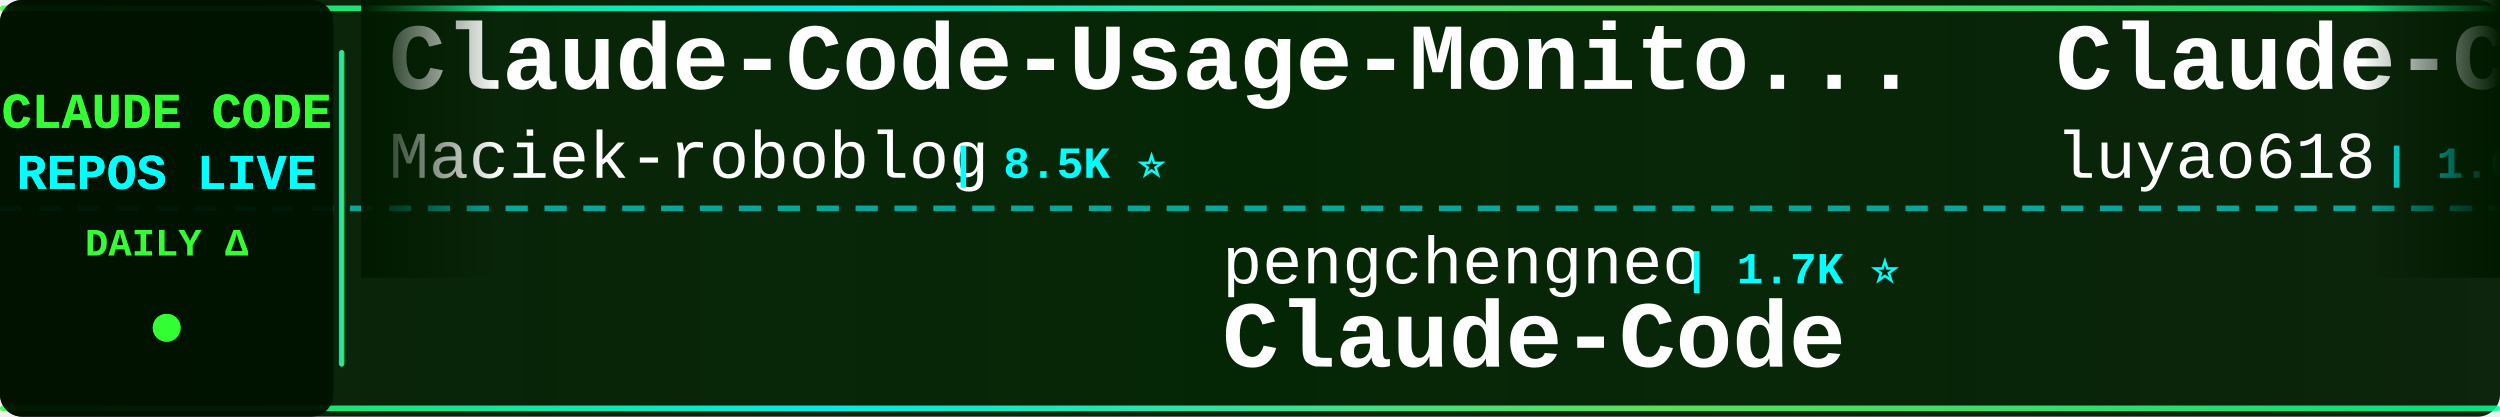
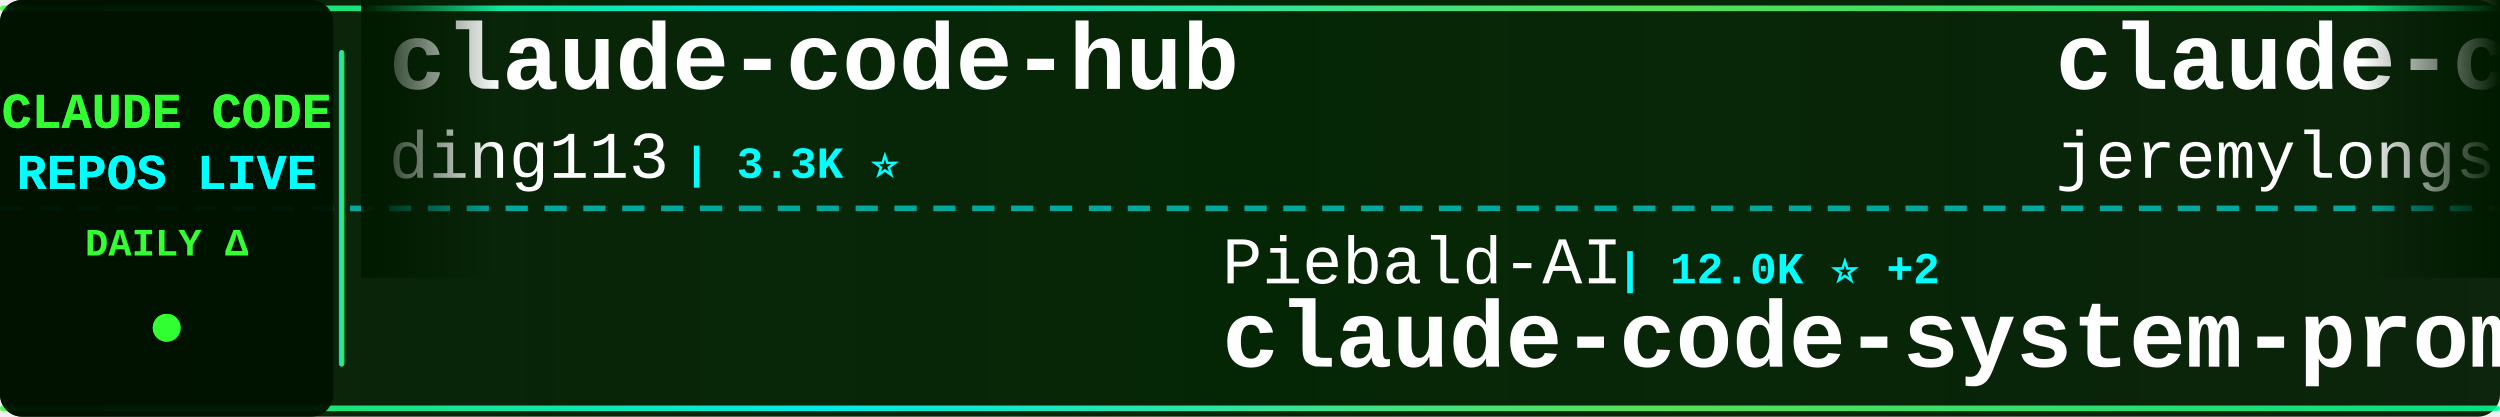
<svg xmlns="http://www.w3.org/2000/svg" width="900" height="150">
  <defs>
    <linearGradient id="tickerBg" x1="0%" y1="0%" x2="100%" y2="0%">
      <stop offset="0%" style="stop-color:#001a00;stop-opacity:0.95" />
      <stop offset="50%" style="stop-color:#002200;stop-opacity:0.98" />
      <stop offset="100%" style="stop-color:#001a00;stop-opacity:0.95" />
    </linearGradient>
    <linearGradient id="borderGrad" x1="0%" y1="0%" x2="100%" y2="0%">
      <stop offset="0%" style="stop-color:#33ff33;stop-opacity:0.85">
        <animate attributeName="stop-opacity" values="0.85;1;0.85" dur="2s" repeatCount="indefinite" />
      </stop>
      <stop offset="33%" style="stop-color:#00ffff;stop-opacity:0.9">
        <animate attributeName="stop-opacity" values="0.9;1;0.9" dur="2.2s" repeatCount="indefinite" />
      </stop>
      <stop offset="66%" style="stop-color:#66ff66;stop-opacity:0.85">
        <animate attributeName="stop-opacity" values="0.85;1;0.85" dur="1.8s" repeatCount="indefinite" />
      </stop>
      <stop offset="100%" style="stop-color:#00ff99;stop-opacity:0.85">
        <animate attributeName="stop-opacity" values="0.85;1;0.85" dur="2s" repeatCount="indefinite" />
      </stop>
    </linearGradient>
    <filter id="textGlow">
      <feGaussianBlur stdDeviation="0.1" result="coloredBlur" />
      <feMerge>
        <feMergeNode in="coloredBlur" />
        <feMergeNode in="SourceGraphic" />
      </feMerge>
    </filter>
    <filter id="metricGlow">
      <feGaussianBlur stdDeviation="0.2" result="coloredBlur" />
      <feMerge>
        <feMergeNode in="coloredBlur" />
        <feMergeNode in="SourceGraphic" />
      </feMerge>
    </filter>
    <linearGradient id="leftFade" x1="0%" y1="0%" x2="100%" y2="0%">
      <stop offset="0%" style="stop-color:#001a00;stop-opacity:1" />
      <stop offset="100%" style="stop-color:#001a00;stop-opacity:0" />
    </linearGradient>
    <linearGradient id="rightFade" x1="0%" y1="0%" x2="100%" y2="0%">
      <stop offset="0%" style="stop-color:#001a00;stop-opacity:0" />
      <stop offset="100%" style="stop-color:#001a00;stop-opacity:1" />
    </linearGradient>
  </defs>
  <rect width="900" height="150" fill="url(#tickerBg)" rx="8" />
  <rect x="0" y="2" width="900" height="2" fill="url(#borderGrad)" rx="1" />
  <rect x="0" y="146" width="900" height="2" fill="url(#borderGrad)" rx="1" />
  <line x1="0" y1="75" x2="900" y2="75" stroke="#00ffff" stroke-width="2" stroke-dasharray="8 6" opacity="0.6" />
  <rect x="0" y="0" width="120" height="150" fill="#001100" opacity="0.95" rx="8" />
  <text x="60" y="46" font-family="'Courier New', monospace" font-size="18" font-weight="bold" fill="#33ff33" text-anchor="middle" filter="url(#textGlow)">
    CLAUDE CODE
  </text>
  <text x="60" y="68" font-family="'Courier New', monospace" font-size="18" font-weight="bold" fill="#00ffff" text-anchor="middle" filter="url(#textGlow)">
    REPOS LIVE
  </text>
  <text x="60" y="92" font-family="'Courier New', monospace" font-size="14" font-weight="bold" fill="#33ff33" text-anchor="middle">
    DAILY Δ
  </text>
  <circle cx="60" cy="118" r="5" fill="#33ff33" filter="url(#metricGlow)">
    <animate attributeName="r" values="4;6;4" dur="1.5s" repeatCount="indefinite" />
    <animate attributeName="opacity" values="0.6;1;0.6" dur="1.5s" repeatCount="indefinite" />
  </circle>
  <rect x="122" y="18" width="2" height="114" fill="url(#borderGrad)" rx="1" />
  <clipPath id="tickerClip">
    <rect x="130" y="0" width="770" height="150" />
  </clipPath>
  <g clip-path="url(#tickerClip)">
    <g id="tickerItems">
      <animateTransform attributeName="transform" attributeType="XML" type="translate" from="0 0" to="-3000 0" dur="54s" repeatCount="indefinite" />
      <g transform="translate(0, 0)">
-         <text x="140" y="32" font-family="'Courier New', monospace" font-size="34" font-weight="bold" fill="#ffffff">Claude-Code-Usage-Monito...</text>
-         <text x="140" y="64" font-family="'Courier New', monospace" font-size="24" font-weight="normal" fill="#ffffff" opacity="1.0">Maciek-roboblog</text>
-         <text x="342" y="64" font-family="'Courier New', monospace" font-size="16" font-weight="bold" fill="#00ffff"> | 8.5K ⭐</text>
+         <text x="140" y="32" font-family="'Courier New', monospace" font-size="34" font-weight="bold" fill="#ffffff">claude-code-hub</text>
+         <text x="140" y="64" font-family="'Courier New', monospace" font-size="24" font-weight="normal" fill="#ffffff" opacity="1.0">ding113</text>
+         <text x="246" y="64" font-family="'Courier New', monospace" font-size="16" font-weight="bold" fill="#00ffff"> | 3.3K ⭐</text>
      </g>
      <g transform="translate(300, 0)">
-         <text x="140" y="102" font-family="'Courier New', monospace" font-size="24" font-weight="normal" fill="#ffffff" opacity="1.0">pengchengneo</text>
-         <text x="306" y="102" font-family="'Courier New', monospace" font-size="16" font-weight="bold" fill="#00ffff"> | 1.7K ⭐</text>
-         <text x="140" y="132" font-family="'Courier New', monospace" font-size="34" font-weight="bold" fill="#ffffff">Claude-Code</text>
+         <text x="140" y="102" font-family="'Courier New', monospace" font-size="24" font-weight="normal" fill="#ffffff" opacity="1.0">Piebald-AI</text>
+         <text x="282" y="102" font-family="'Courier New', monospace" font-size="16" font-weight="bold" fill="#00ffff"> | 12.0K ⭐ +2</text>
+         <text x="140" y="132" font-family="'Courier New', monospace" font-size="34" font-weight="bold" fill="#ffffff">claude-code-system-promp...</text>
      </g>
      <g transform="translate(600, 0)">
-         <text x="140" y="32" font-family="'Courier New', monospace" font-size="34" font-weight="bold" fill="#ffffff">Claude-Code-Source-Study</text>
-         <text x="140" y="64" font-family="'Courier New', monospace" font-size="24" font-weight="normal" fill="#ffffff" opacity="1.0">luyao618</text>
-         <text x="258" y="64" font-family="'Courier New', monospace" font-size="16" font-weight="bold" fill="#00ffff"> | 1.6K ⭐</text>
+         <text x="140" y="32" font-family="'Courier New', monospace" font-size="34" font-weight="bold" fill="#ffffff">claude-code-plugins-plus...</text>
+         <text x="140" y="64" font-family="'Courier New', monospace" font-size="24" font-weight="normal" fill="#ffffff" opacity="1.0">jeremylongshore</text>
+         <text x="342" y="64" font-family="'Courier New', monospace" font-size="16" font-weight="bold" fill="#00ffff"> | 2.5K ⭐</text>
      </g>
      <g transform="translate(900, 0)">
-         <text x="140" y="102" font-family="'Courier New', monospace" font-size="24" font-weight="normal" fill="#ffffff" opacity="1.0">kodu-ai</text>
-         <text x="246" y="102" font-family="'Courier New', monospace" font-size="16" font-weight="bold" fill="#00ffff"> | 5.3K ⭐ -1</text>
-         <text x="140" y="132" font-family="'Courier New', monospace" font-size="34" font-weight="bold" fill="#ffffff">claude-coder</text>
+         <text x="140" y="102" font-family="'Courier New', monospace" font-size="24" font-weight="normal" fill="#ffffff" opacity="1.0">jqueryscript</text>
+         <text x="306" y="102" font-family="'Courier New', monospace" font-size="16" font-weight="bold" fill="#00ffff"> | 473 ⭐</text>
+         <text x="140" y="132" font-family="'Courier New', monospace" font-size="34" font-weight="bold" fill="#ffffff">awesome-claude-code</text>
      </g>
      <g transform="translate(1200, 0)">
-         <text x="140" y="32" font-family="'Courier New', monospace" font-size="34" font-weight="bold" fill="#ffffff">claude-code-templates</text>
-         <text x="140" y="64" font-family="'Courier New', monospace" font-size="24" font-weight="normal" fill="#ffffff" opacity="1.0">davila7</text>
-         <text x="246" y="64" font-family="'Courier New', monospace" font-size="16" font-weight="bold" fill="#00ffff"> | 29.8K ⭐ +4</text>
+         <text x="140" y="32" font-family="'Courier New', monospace" font-size="34" font-weight="bold" fill="#ffffff">Auto-claude-code-researc...</text>
+         <text x="140" y="64" font-family="'Courier New', monospace" font-size="24" font-weight="normal" fill="#ffffff" opacity="1.0">wanshuiyin</text>
+         <text x="282" y="64" font-family="'Courier New', monospace" font-size="16" font-weight="bold" fill="#00ffff"> | 13.7K ⭐ +4</text>
      </g>
      <g transform="translate(1500, 0)">
-         <text x="140" y="102" font-family="'Courier New', monospace" font-size="24" font-weight="normal" fill="#ffffff" opacity="1.0">disler</text>
-         <text x="234" y="102" font-family="'Courier New', monospace" font-size="16" font-weight="bold" fill="#00ffff"> | 1.5K ⭐ +1</text>
-         <text x="140" y="132" font-family="'Courier New', monospace" font-size="34" font-weight="bold" fill="#ffffff">pi-vs-claude-code</text>
+         <text x="140" y="102" font-family="'Courier New', monospace" font-size="24" font-weight="normal" fill="#ffffff" opacity="1.0">Alishahryar1</text>
+         <text x="306" y="102" font-family="'Courier New', monospace" font-size="16" font-weight="bold" fill="#00ffff"> | 41.7K ⭐ +14</text>
+         <text x="140" y="132" font-family="'Courier New', monospace" font-size="34" font-weight="bold" fill="#ffffff">free-claude-code</text>
      </g>
      <g transform="translate(1800, 0)">
-         <text x="140" y="32" font-family="'Courier New', monospace" font-size="34" font-weight="bold" fill="#ffffff">claude-code-prompts</text>
-         <text x="140" y="64" font-family="'Courier New', monospace" font-size="24" font-weight="normal" fill="#ffffff" opacity="1.0">repowise-dev</text>
-         <text x="306" y="64" font-family="'Courier New', monospace" font-size="16" font-weight="bold" fill="#00ffff"> | 1.2K ⭐</text>
+         <text x="140" y="32" font-family="'Courier New', monospace" font-size="34" font-weight="bold" fill="#ffffff">claude-code-showcase</text>
+         <text x="140" y="64" font-family="'Courier New', monospace" font-size="24" font-weight="normal" fill="#ffffff" opacity="1.0">ChrisWiles</text>
+         <text x="282" y="64" font-family="'Courier New', monospace" font-size="16" font-weight="bold" fill="#00ffff"> | 6.0K ⭐</text>
      </g>
      <g transform="translate(2100, 0)">
-         <text x="140" y="102" font-family="'Courier New', monospace" font-size="24" font-weight="normal" fill="#ffffff" opacity="1.0">Njengah</text>
-         <text x="246" y="102" font-family="'Courier New', monospace" font-size="16" font-weight="bold" fill="#00ffff"> | 1.9K ⭐ +1</text>
-         <text x="140" y="132" font-family="'Courier New', monospace" font-size="34" font-weight="bold" fill="#ffffff">claude-code-cheat-sheet</text>
+         <text x="140" y="102" font-family="'Courier New', monospace" font-size="24" font-weight="normal" fill="#ffffff" opacity="1.0">lorryjovens-hub</text>
+         <text x="342" y="102" font-family="'Courier New', monospace" font-size="16" font-weight="bold" fill="#00ffff"> | 1.7K ⭐</text>
+         <text x="140" y="132" font-family="'Courier New', monospace" font-size="34" font-weight="bold" fill="#ffffff">claude-code-rust</text>
      </g>
      <g transform="translate(2400, 0)">
-         <text x="140" y="32" font-family="'Courier New', monospace" font-size="34" font-weight="bold" fill="#ffffff">claude-code-cli</text>
-         <text x="140" y="64" font-family="'Courier New', monospace" font-size="24" font-weight="normal" fill="#ffffff" opacity="1.0">huangserva</text>
-         <text x="282" y="64" font-family="'Courier New', monospace" font-size="16" font-weight="bold" fill="#00ffff"> | 624 ⭐</text>
+         <text x="140" y="32" font-family="'Courier New', monospace" font-size="34" font-weight="bold" fill="#ffffff">Claude-Code</text>
+         <text x="140" y="64" font-family="'Courier New', monospace" font-size="24" font-weight="normal" fill="#ffffff" opacity="1.0">OrcaWhisper</text>
+         <text x="294" y="64" font-family="'Courier New', monospace" font-size="16" font-weight="bold" fill="#00ffff"> | 86 ⭐</text>
      </g>
      <g transform="translate(2700, 0)">
-         <text x="140" y="102" font-family="'Courier New', monospace" font-size="24" font-weight="normal" fill="#ffffff" opacity="1.0">sugyan</text>
-         <text x="234" y="102" font-family="'Courier New', monospace" font-size="16" font-weight="bold" fill="#00ffff"> | 1.1K ⭐</text>
-         <text x="140" y="132" font-family="'Courier New', monospace" font-size="34" font-weight="bold" fill="#ffffff">claude-code-webui</text>
+         <text x="140" y="102" font-family="'Courier New', monospace" font-size="24" font-weight="normal" fill="#ffffff" opacity="1.0">frankbria</text>
+         <text x="270" y="102" font-family="'Courier New', monospace" font-size="16" font-weight="bold" fill="#00ffff"> | 9.6K ⭐ +1</text>
+         <text x="140" y="132" font-family="'Courier New', monospace" font-size="34" font-weight="bold" fill="#ffffff">ralph-claude-code</text>
      </g>
      <g transform="translate(3000, 0)">
-         <text x="140" y="32" font-family="'Courier New', monospace" font-size="34" font-weight="bold" fill="#ffffff">Claude-Code-Usage-Monito...</text>
-         <text x="140" y="64" font-family="'Courier New', monospace" font-size="24" font-weight="normal" fill="#ffffff" opacity="1.0">Maciek-roboblog</text>
-         <text x="342" y="64" font-family="'Courier New', monospace" font-size="16" font-weight="bold" fill="#00ffff"> | 8.5K ⭐</text>
+         <text x="140" y="32" font-family="'Courier New', monospace" font-size="34" font-weight="bold" fill="#ffffff">claude-code-hub</text>
+         <text x="140" y="64" font-family="'Courier New', monospace" font-size="24" font-weight="normal" fill="#ffffff" opacity="1.0">ding113</text>
+         <text x="246" y="64" font-family="'Courier New', monospace" font-size="16" font-weight="bold" fill="#00ffff"> | 3.3K ⭐</text>
      </g>
      <g transform="translate(3300, 0)">
-         <text x="140" y="102" font-family="'Courier New', monospace" font-size="24" font-weight="normal" fill="#ffffff" opacity="1.0">pengchengneo</text>
-         <text x="306" y="102" font-family="'Courier New', monospace" font-size="16" font-weight="bold" fill="#00ffff"> | 1.7K ⭐</text>
-         <text x="140" y="132" font-family="'Courier New', monospace" font-size="34" font-weight="bold" fill="#ffffff">Claude-Code</text>
+         <text x="140" y="102" font-family="'Courier New', monospace" font-size="24" font-weight="normal" fill="#ffffff" opacity="1.0">Piebald-AI</text>
+         <text x="282" y="102" font-family="'Courier New', monospace" font-size="16" font-weight="bold" fill="#00ffff"> | 12.0K ⭐ +2</text>
+         <text x="140" y="132" font-family="'Courier New', monospace" font-size="34" font-weight="bold" fill="#ffffff">claude-code-system-promp...</text>
      </g>
      <g transform="translate(3600, 0)">
-         <text x="140" y="32" font-family="'Courier New', monospace" font-size="34" font-weight="bold" fill="#ffffff">Claude-Code-Source-Study</text>
-         <text x="140" y="64" font-family="'Courier New', monospace" font-size="24" font-weight="normal" fill="#ffffff" opacity="1.0">luyao618</text>
-         <text x="258" y="64" font-family="'Courier New', monospace" font-size="16" font-weight="bold" fill="#00ffff"> | 1.6K ⭐</text>
+         <text x="140" y="32" font-family="'Courier New', monospace" font-size="34" font-weight="bold" fill="#ffffff">claude-code-plugins-plus...</text>
+         <text x="140" y="64" font-family="'Courier New', monospace" font-size="24" font-weight="normal" fill="#ffffff" opacity="1.0">jeremylongshore</text>
+         <text x="342" y="64" font-family="'Courier New', monospace" font-size="16" font-weight="bold" fill="#00ffff"> | 2.5K ⭐</text>
      </g>
      <g transform="translate(3900, 0)">
-         <text x="140" y="102" font-family="'Courier New', monospace" font-size="24" font-weight="normal" fill="#ffffff" opacity="1.0">kodu-ai</text>
-         <text x="246" y="102" font-family="'Courier New', monospace" font-size="16" font-weight="bold" fill="#00ffff"> | 5.3K ⭐ -1</text>
-         <text x="140" y="132" font-family="'Courier New', monospace" font-size="34" font-weight="bold" fill="#ffffff">claude-coder</text>
+         <text x="140" y="102" font-family="'Courier New', monospace" font-size="24" font-weight="normal" fill="#ffffff" opacity="1.0">jqueryscript</text>
+         <text x="306" y="102" font-family="'Courier New', monospace" font-size="16" font-weight="bold" fill="#00ffff"> | 473 ⭐</text>
+         <text x="140" y="132" font-family="'Courier New', monospace" font-size="34" font-weight="bold" fill="#ffffff">awesome-claude-code</text>
      </g>
    </g>
  </g>
  <rect x="130" y="0" width="50" height="100" fill="url(#leftFade)" />
  <rect x="850" y="0" width="50" height="100" fill="url(#rightFade)" />
</svg>
